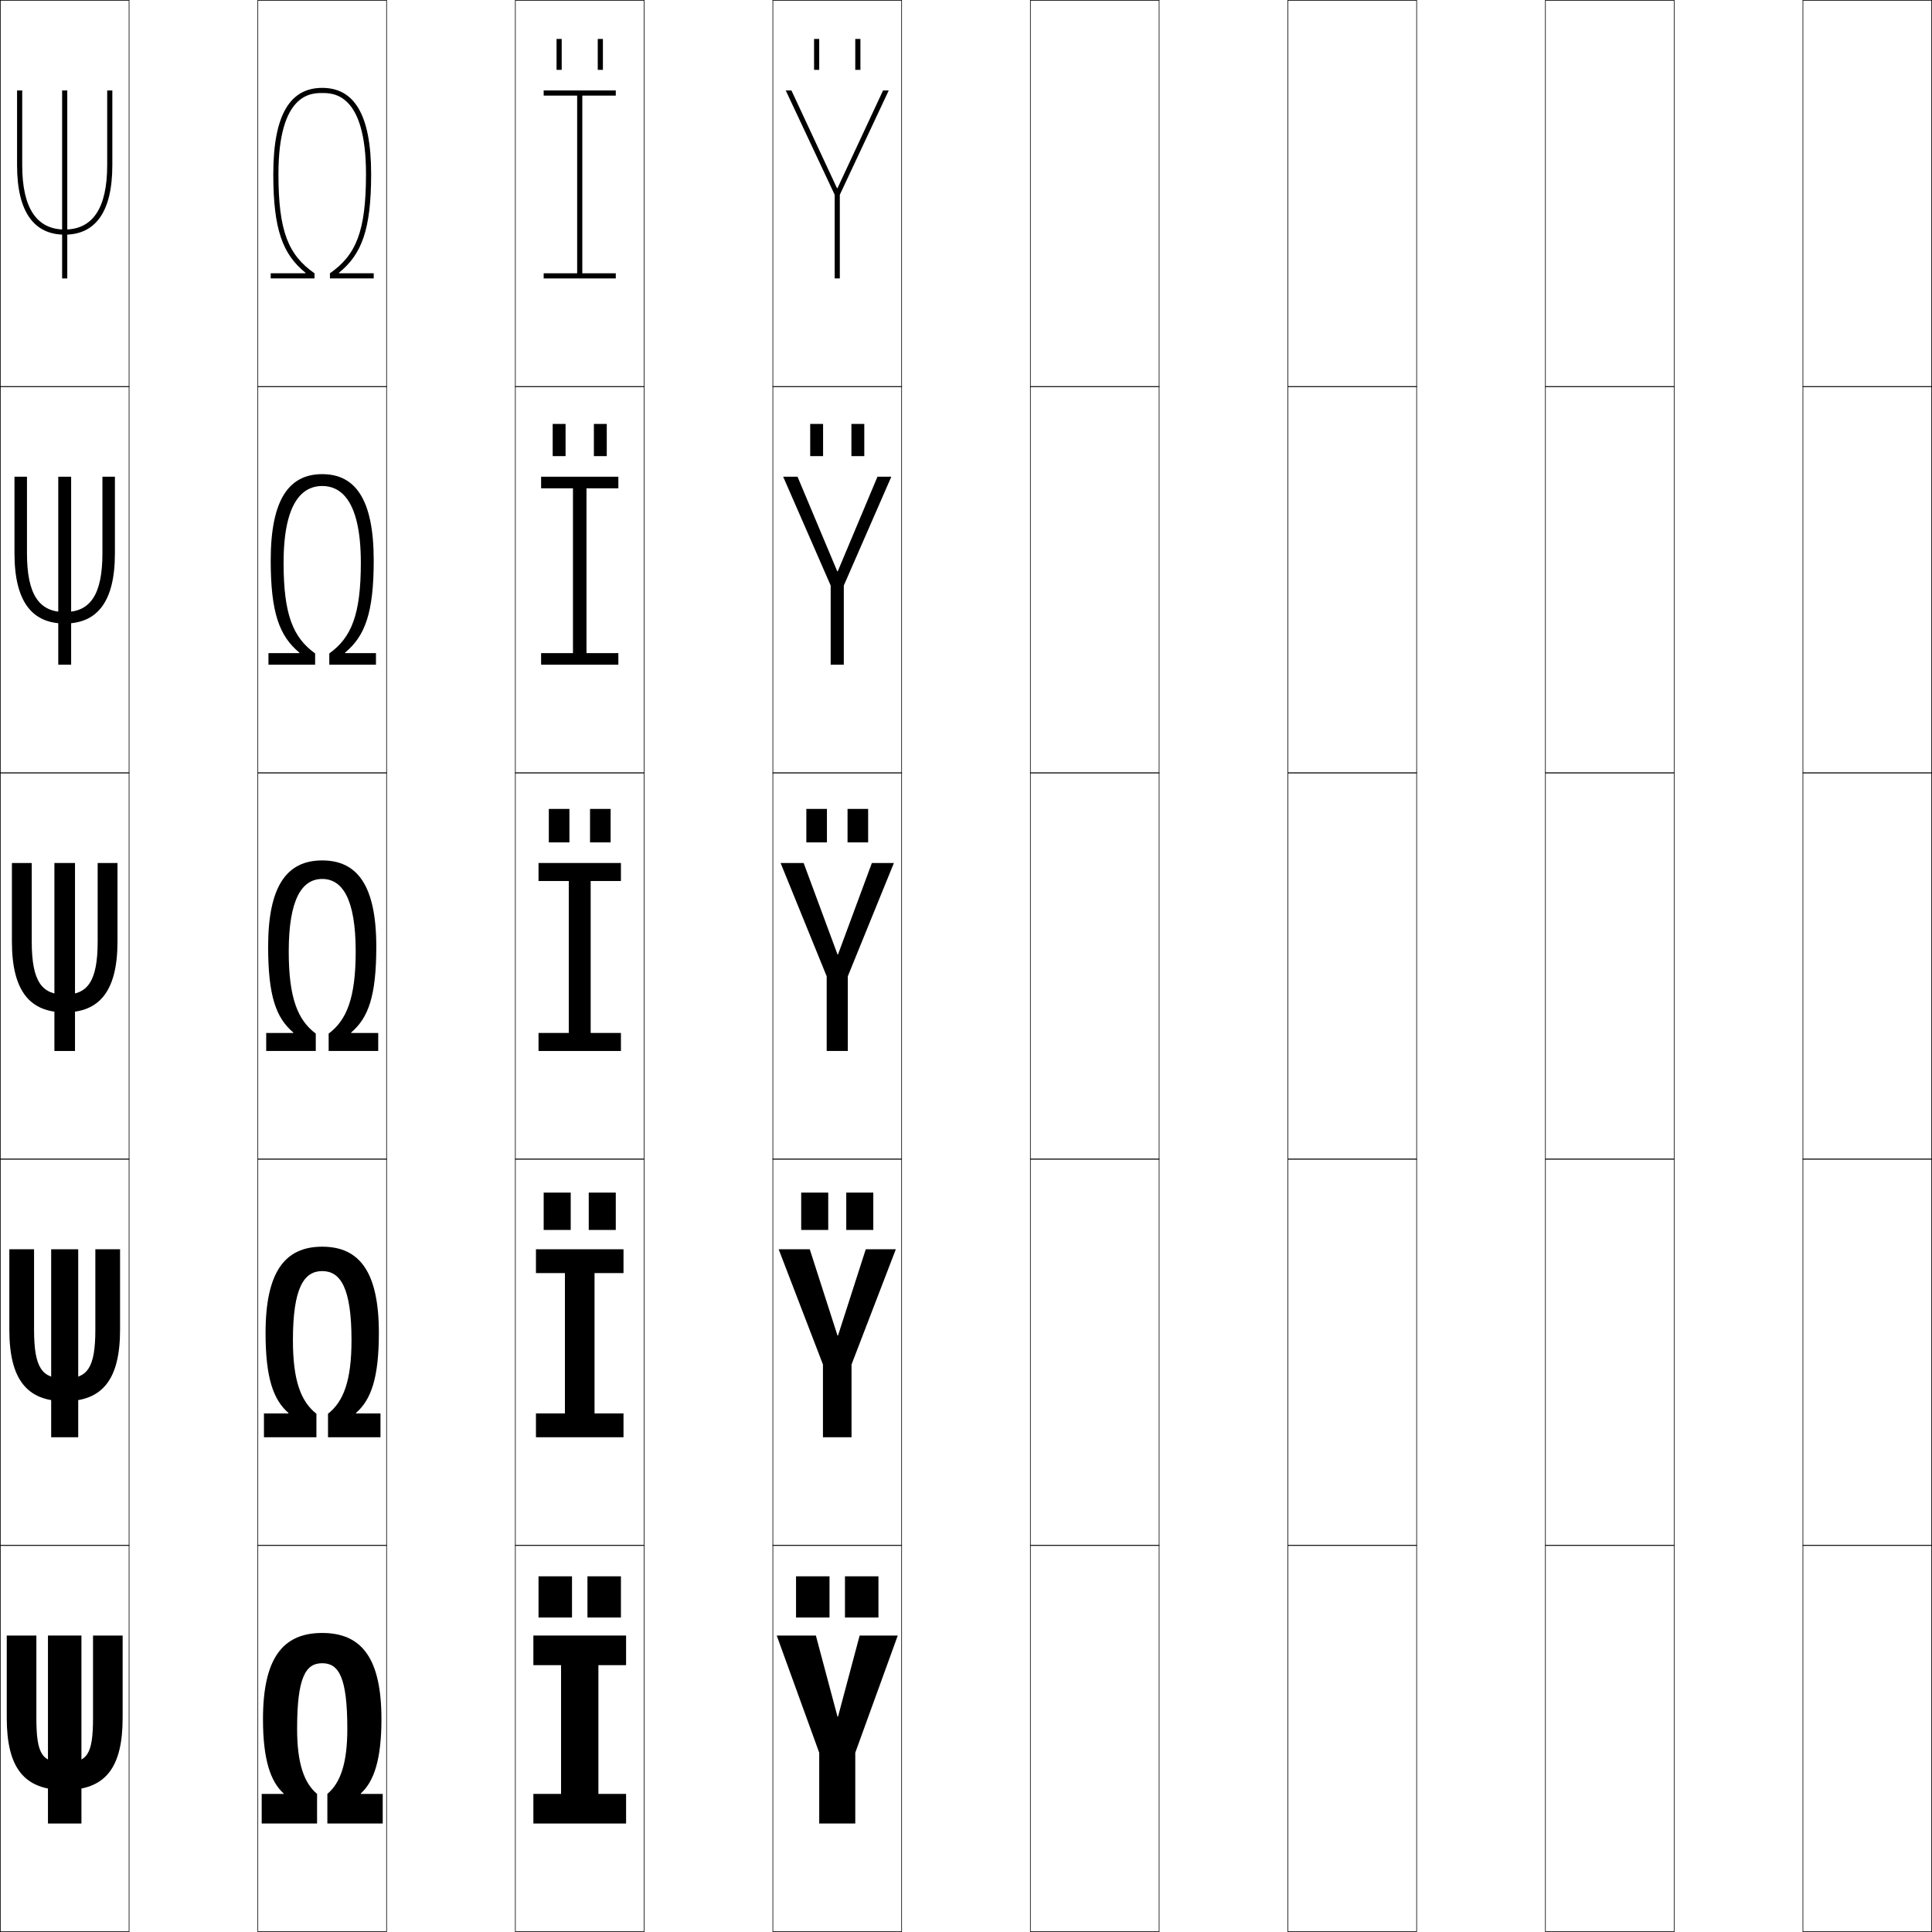
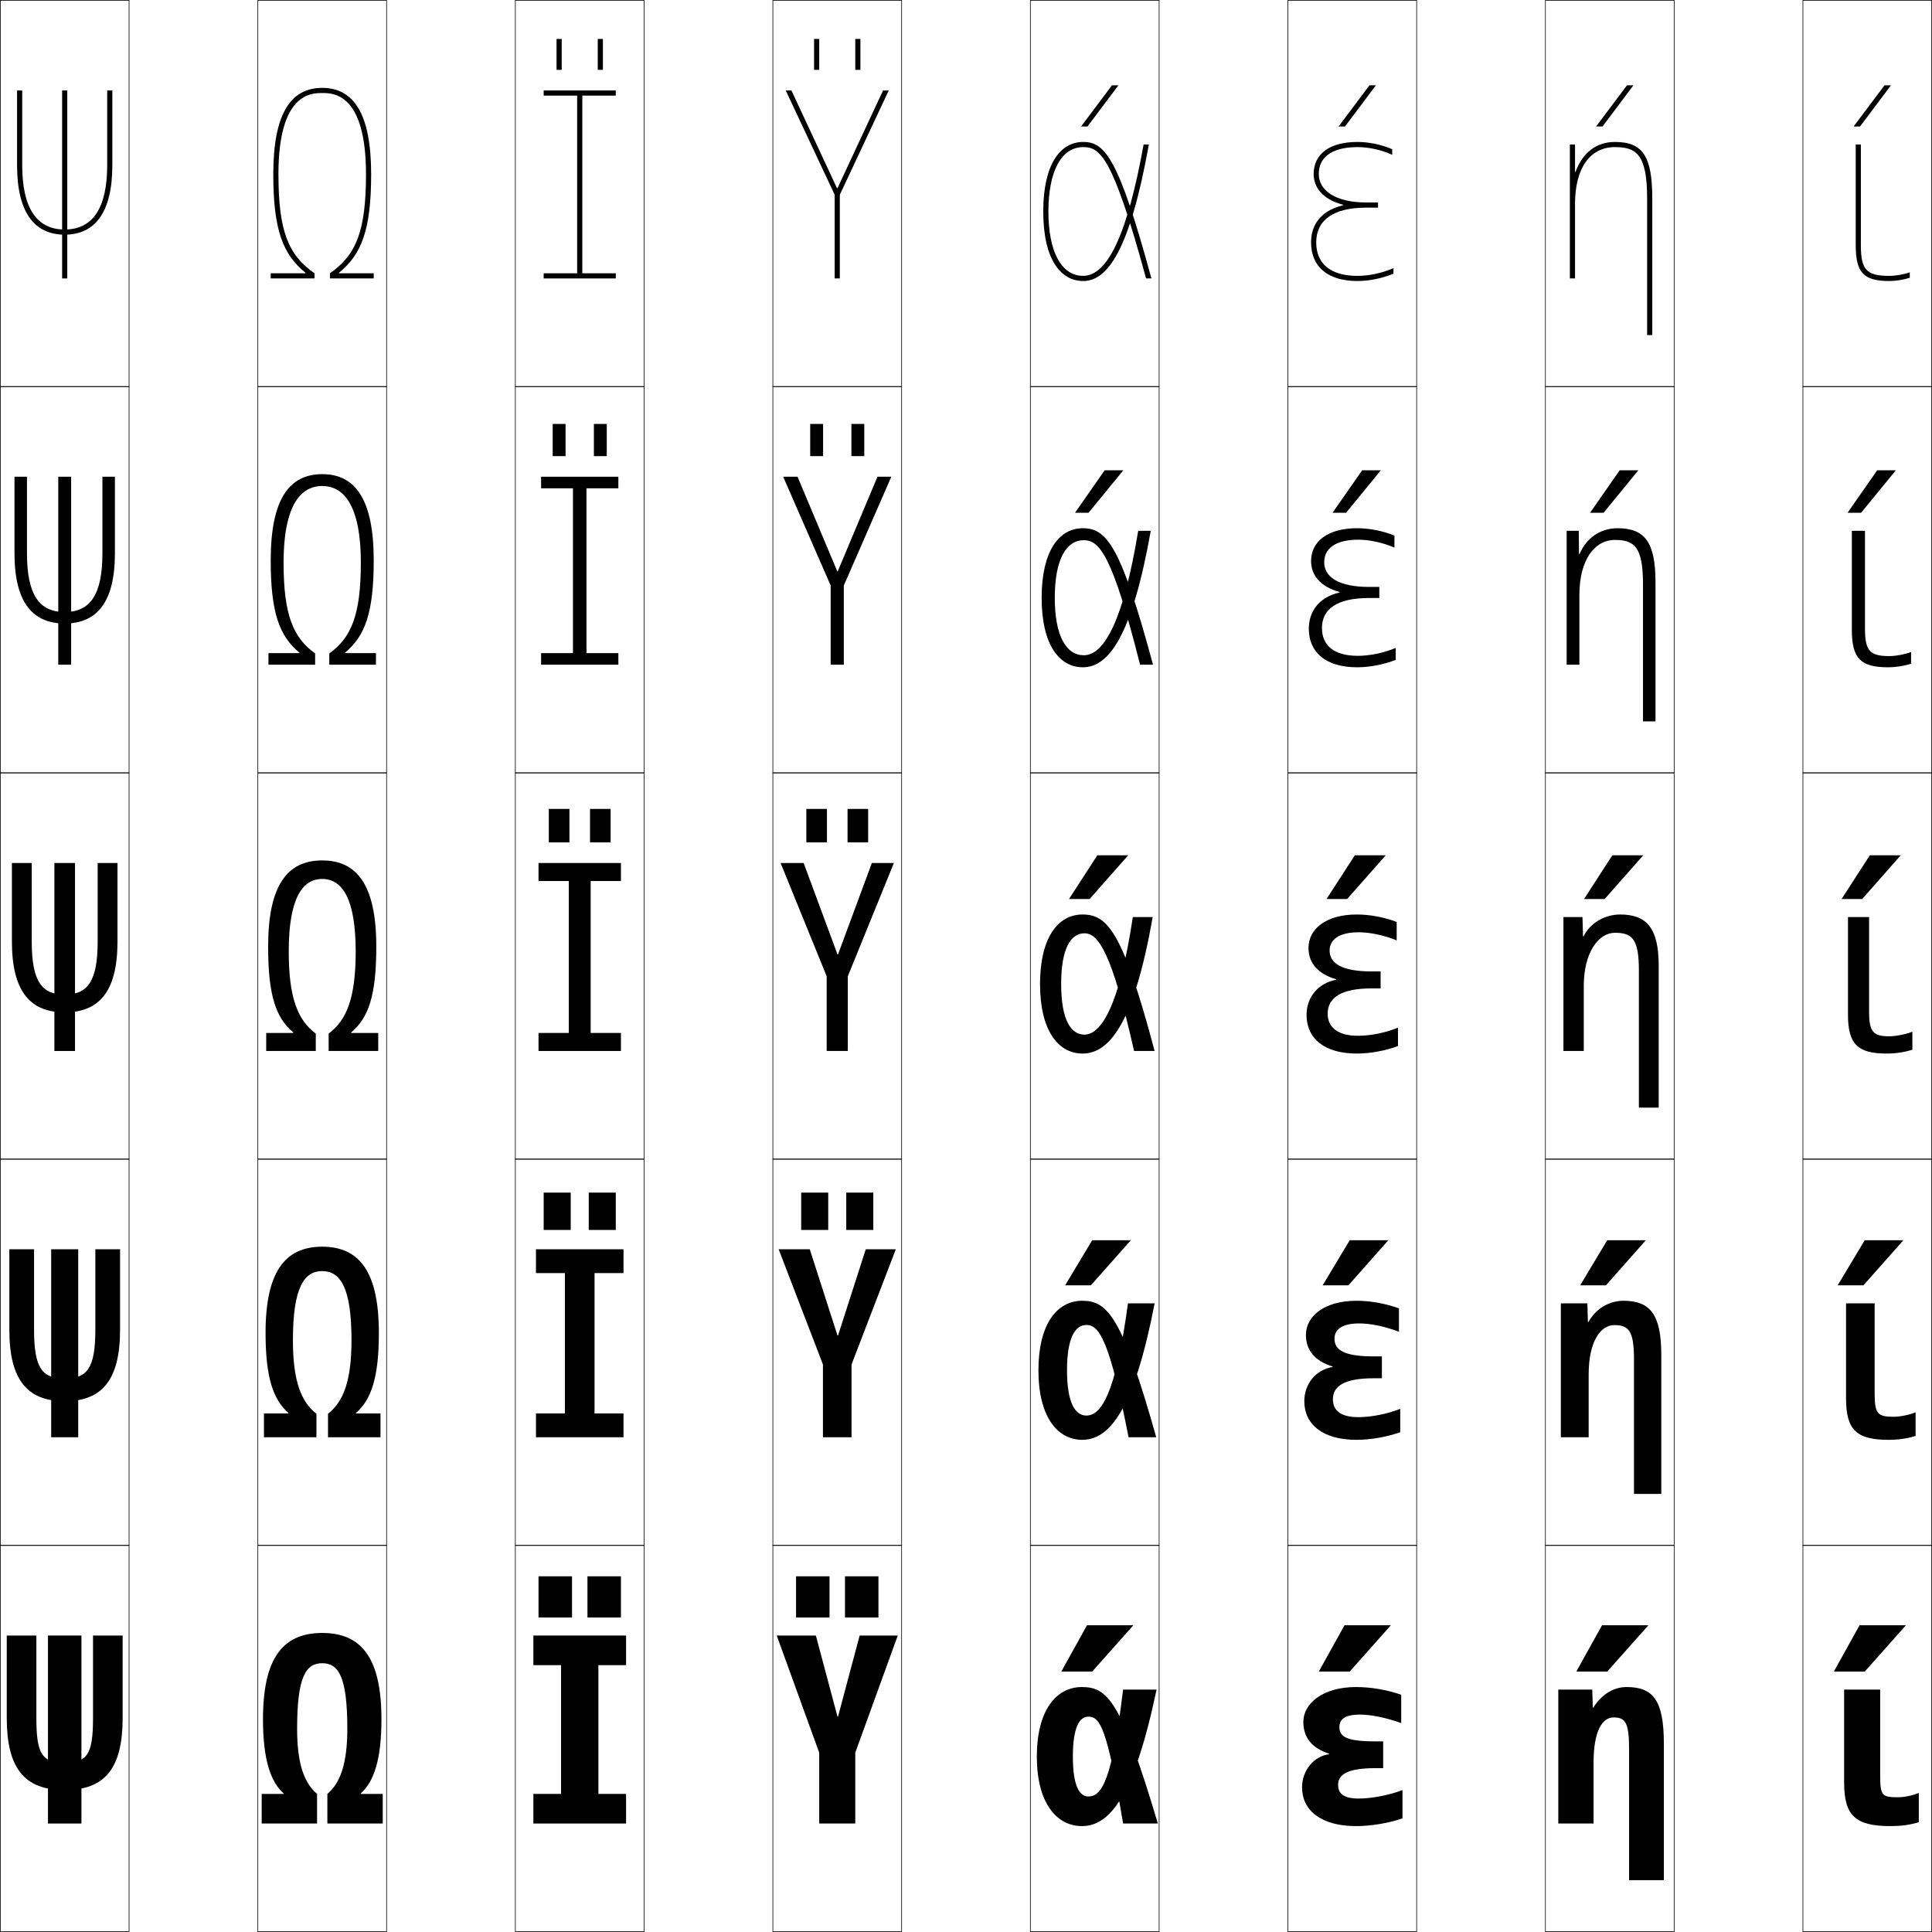
<svg xmlns="http://www.w3.org/2000/svg" width="750.25" height="750.25" viewBox="0 0 750.25 750.25" overflow="visible" enable-background="new 0 0 750.25 750.25" xml:space="preserve">
  <g id="レイヤー1">
    <g>
      <rect x="0.125" y="0.125" fill="none" stroke="#000000" stroke-width="0.25" width="50" height="150" />
      <rect x="100.125" y="0.125" fill="none" stroke="#000000" stroke-width="0.25" width="50" height="150" />
      <rect x="200.125" y="0.125" fill="none" stroke="#000000" stroke-width="0.25" width="50" height="150" />
      <rect x="300.125" y="0.125" fill="none" stroke="#000000" stroke-width="0.25" width="50" height="150" />
      <rect x="400.125" y="0.125" fill="none" stroke="#000000" stroke-width="0.25" width="50" height="150" />
      <rect x="500.125" y="0.125" fill="none" stroke="#000000" stroke-width="0.25" width="50" height="150" />
      <rect x="600.125" y="0.125" fill="none" stroke="#000000" stroke-width="0.25" width="50" height="150" />
      <rect x="0.125" y="150.125" fill="none" stroke="#000000" stroke-width="0.25" width="50" height="150" />
      <rect x="100.125" y="150.125" fill="none" stroke="#000000" stroke-width="0.25" width="50" height="150" />
      <rect x="200.125" y="150.125" fill="none" stroke="#000000" stroke-width="0.25" width="50" height="150" />
      <rect x="300.125" y="150.125" fill="none" stroke="#000000" stroke-width="0.25" width="50" height="150" />
      <rect x="400.125" y="150.125" fill="none" stroke="#000000" stroke-width="0.25" width="50" height="150" />
      <rect x="500.125" y="150.125" fill="none" stroke="#000000" stroke-width="0.25" width="50" height="150" />
      <rect x="600.125" y="150.125" fill="none" stroke="#000000" stroke-width="0.25" width="50" height="150" />
      <rect x="0.125" y="300.125" fill="none" stroke="#000000" stroke-width="0.25" width="50" height="150" />
      <rect x="100.125" y="300.125" fill="none" stroke="#000000" stroke-width="0.25" width="50" height="150" />
      <rect x="200.125" y="300.125" fill="none" stroke="#000000" stroke-width="0.25" width="50" height="150" />
      <rect x="300.125" y="300.125" fill="none" stroke="#000000" stroke-width="0.25" width="50" height="150" />
      <rect x="400.125" y="300.125" fill="none" stroke="#000000" stroke-width="0.25" width="50" height="150" />
      <rect x="500.125" y="300.125" fill="none" stroke="#000000" stroke-width="0.25" width="50" height="150" />
      <rect x="600.125" y="300.125" fill="none" stroke="#000000" stroke-width="0.25" width="50" height="150" />
      <rect x="0.125" y="450.125" fill="none" stroke="#000000" stroke-width="0.25" width="50" height="150" />
      <rect x="100.125" y="450.125" fill="none" stroke="#000000" stroke-width="0.25" width="50" height="150" />
      <rect x="200.125" y="450.125" fill="none" stroke="#000000" stroke-width="0.25" width="50" height="150" />
      <rect x="300.125" y="450.125" fill="none" stroke="#000000" stroke-width="0.25" width="50" height="150" />
      <rect x="400.125" y="450.125" fill="none" stroke="#000000" stroke-width="0.25" width="50" height="150" />
      <rect x="500.125" y="450.125" fill="none" stroke="#000000" stroke-width="0.25" width="50" height="150" />
      <rect x="600.125" y="450.125" fill="none" stroke="#000000" stroke-width="0.25" width="50" height="150" />
      <rect x="0.125" y="600.125" fill="none" stroke="#000000" stroke-width="0.25" width="50" height="150" />
      <rect x="100.125" y="600.125" fill="none" stroke="#000000" stroke-width="0.25" width="50" height="150" />
      <rect x="200.125" y="600.125" fill="none" stroke="#000000" stroke-width="0.25" width="50" height="150" />
      <rect x="300.125" y="600.125" fill="none" stroke="#000000" stroke-width="0.25" width="50" height="150" />
      <rect x="400.125" y="600.125" fill="none" stroke="#000000" stroke-width="0.25" width="50" height="150" />
      <rect x="500.125" y="600.125" fill="none" stroke="#000000" stroke-width="0.25" width="50" height="150" />
      <rect x="600.125" y="600.125" fill="none" stroke="#000000" stroke-width="0.25" width="50" height="150" />
      <rect x="700.125" y="0.125" fill="none" stroke="#000000" stroke-width="0.25" width="50" height="150" />
      <rect x="700.125" y="150.125" fill="none" stroke="#000000" stroke-width="0.25" width="50" height="150" />
      <rect x="700.125" y="300.125" fill="none" stroke="#000000" stroke-width="0.25" width="50" height="150" />
      <rect x="700.125" y="450.125" fill="none" stroke="#000000" stroke-width="0.25" width="50" height="150" />
      <rect x="700.125" y="600.125" fill="none" stroke="#000000" stroke-width="0.25" width="50" height="150" />
    </g>
    <g>
      <polygon points="243.125,708.125 243.125,696.625 232.375,696.625 232.375,646.625 243.125,646.625 243.125,635.125       207.125,635.125 207.125,646.625 217.875,646.625 217.875,696.625 207.125,696.625 207.125,708.125 " />
      <polygon points="242.125,558.125 242.125,548.875 230.875,548.875 230.875,494.375 242.125,494.375 242.125,485.125       208.125,485.125 208.125,494.375 219.375,494.375 219.375,548.875 208.125,548.875 208.125,558.125 " />
      <polygon points="241.125,408.125 241.125,401.125 229.375,401.125 229.375,342.125 241.125,342.125 241.125,335.125       209.125,335.125 209.125,342.125 220.875,342.125 220.875,401.125 209.125,401.125 209.125,408.125 " />
      <polygon points="240.125,258.125 240.125,253.625 227.75,253.625 227.75,189.625 240.125,189.625 240.125,185.125       210.125,185.125 210.125,189.625 222.5,189.625 222.5,253.625 210.125,253.625 210.125,258.125 " />
      <polygon points="239.125,108.125 239.125,106.125 226.125,106.125 226.125,37.125 239.125,37.125 239.125,35.125       211.125,35.125 211.125,37.125 224.125,37.125 224.125,106.125 211.125,106.125 211.125,108.125 " />
    </g>
    <g>
      <g>
        <rect x="209.125" y="612.125" width="13" height="16" />
        <rect x="228.125" y="612.125" width="13" height="16" />
      </g>
      <g>
        <rect x="211.125" y="463.125" width="10.5" height="14.5" />
        <rect x="228.625" y="463.125" width="10.5" height="14.5" />
      </g>
      <g>
        <rect x="213.125" y="314.125" width="8" height="13" />
        <rect x="229.125" y="314.125" width="8" height="13" />
      </g>
      <g>
        <rect x="214.625" y="164.625" width="5" height="12.5" />
        <rect x="230.625" y="164.625" width="5" height="12.5" />
      </g>
      <g>
        <rect x="216.125" y="15.125" width="2" height="12" />
        <rect x="232.125" y="15.125" width="2" height="12" />
      </g>
    </g>
    <g>
      <polygon points="325.225,666.625 316.826,635.125 301.625,635.125 318.125,680.625 318.125,708.125 332.125,708.125       332.125,680.625 348.625,635.125 333.826,635.125 325.426,666.625 " />
      <polygon points="325.225,518.625 314.451,485.125 302.375,485.125 319.575,529.875 319.575,558.125       330.675,558.125 330.675,529.875 347.875,485.125 336.201,485.125 325.426,518.625 " />
      <polygon points="325.225,370.625 312.076,335.125 303.125,335.125 321.025,379.125 321.025,408.125       329.225,408.125 329.225,379.125 347.125,335.125 338.576,335.125 325.426,370.625 " />
      <polygon points="340.746,185.125 325.325,221.845 325.125,221.845 309.706,185.125 304.125,185.125       322.575,227.375 322.575,258.125 327.675,258.125 327.675,227.375 346.125,185.125 " />
      <polygon points="325.025,73.064 307.336,35.125 305.125,35.125 324.125,75.625 324.125,108.125 326.125,108.125       326.125,75.625 345.125,35.125 342.915,35.125 325.225,73.064 " />
    </g>
    <g>
      <g>
        <rect x="309.125" y="612.125" width="13" height="16" />
        <rect x="328.125" y="612.125" width="13" height="16" />
      </g>
      <g>
        <rect x="311.125" y="463.125" width="10.5" height="14.5" />
        <rect x="328.625" y="463.125" width="10.5" height="14.5" />
      </g>
      <g>
        <rect x="313.125" y="314.125" width="8" height="13" />
        <rect x="329.125" y="314.125" width="8" height="13" />
      </g>
      <g>
        <rect x="314.625" y="164.625" width="5" height="12.5" />
        <rect x="330.625" y="164.625" width="5" height="12.5" />
      </g>
      <g>
        <rect x="316.125" y="15.125" width="2" height="12" />
        <rect x="332.125" y="15.125" width="2" height="12" />
      </g>
    </g>
    <g>
      <path d="M144.125,67.625c0,21.604-3.688,31.119-12.5,38.3V106.125h13.5v2h-17v-2      c10.135-7.097,14-16.249,14-38.5c0-31.5-12.795-31.5-17-31.5c-4.205,0-17,0-17,31.5      c0,22.251,3.865,31.403,14,38.5v2h-17v-2h13.5v-0.2c-8.812-7.181-12.5-16.696-12.5-38.3      c0-23.673,6.903-33.5,19-33.5S144.125,43.952,144.125,67.625z" />
      <path d="M125.125,188.725c-5.977,0-15,3.793-15,29.837c0,20.197,3.707,29.045,12.25,35.188v4.375      H104.25v-4.5h12v-0.2c-7.753-6.423-11.125-15.462-11.125-35.8c0-23.778,7.182-33.5,20-33.5      s20,9.722,20,33.5c0,20.338-3.372,29.376-11.125,35.8V253.625h12v4.5h-18.125v-4.375      c8.542-6.142,12.25-14.991,12.25-35.188C140.125,192.519,131.101,188.725,125.125,188.725z" />
      <path d="M125.125,341.325c7.748,0,13,7.587,13,28.175c0,18.143-3.55,26.688-10.5,31.875v6.75h19.25      v-7h-10.5v-0.2c6.693-5.666,9.75-14.228,9.75-33.3c0-23.883-7.461-33.5-21-33.5      c-13.54,0-21,9.617-21,33.5c0,19.072,3.057,27.634,9.75,33.3V401.125h-10.5v7h19.25v-6.75      c-6.951-5.188-10.5-13.732-10.5-31.875C112.125,348.912,117.377,341.325,125.125,341.325z" />
      <path d="M125.125,493.6c-7.064,0-11.375,6.448-11.375,26.838c0,15.754,3.117,23.844,9.125,28.562      v9.125H102.5v-9.25h9.5v-0.2c-5.888-5.123-8.875-13.696-8.875-31.05      c0-23.699,7.514-33.5,22-33.5c14.486,0,22,9.801,22,33.5c0,17.354-2.987,25.927-8.875,31.05      V548.875h9.5v9.25h-20.375V549c6.008-4.719,9.125-12.809,9.125-28.562      C136.5,500.048,132.189,493.6,125.125,493.6z" />
      <path d="M125.125,634.125c15.433,0,23,9.985,23,33.5c0,15.634-2.918,24.22-8,28.8V696.625h8.5v11.5      h-21.5v-11.5c5.066-4.251,7.75-11.886,7.75-25.25c0-20.191-3.37-25.5-9.75-25.5s-9.75,5.309-9.75,25.5      c0,13.364,2.684,20.999,7.75,25.25v11.5h-21.5v-11.5h8.5v-0.2c-5.082-4.58-8-13.166-8-28.8      C102.125,644.11,109.692,634.125,125.125,634.125z" />
    </g>
    <g>
      <g>
        <path d="M47.625,667.125c0,19.319-6.669,28-22.5,28s-22.5-8.681-22.5-28v-32h11.5v32       c0,14.319,2.289,17.3,11,17.3s11-2.98,11-17.3v-32h11.5V667.125z" />
        <rect x="18.625" y="635.125" width="13" height="73" />
      </g>
      <g>
        <path d="M46.625,516.375c0,19.383-6.921,27.75-21.5,27.75s-21.5-8.367-21.5-27.75v-31.25h9.6v31.25       c0,14.98,3.156,18.949,11.9,18.949s11.9-3.969,11.9-18.949v-31.25H46.625V516.375z" />
        <rect x="19.875" y="485.125" width="10.5" height="73" />
      </g>
      <g>
        <path d="M45.625,365.625c0,19.445-7.172,27.5-20.5,27.5s-20.5-8.055-20.5-27.5v-30.5h7.7v30.5       c0,15.643,4.022,20.6,12.8,20.6S37.925,381.268,37.925,365.625v-30.5H45.625V365.625z" />
        <rect x="21.125" y="335.125" width="8" height="73" />
      </g>
      <g>
        <path d="M5.625,214.875v-29.75h4.85v29.75c0,16.116,4.787,22.8,14.65,22.8       s14.65-6.684,14.65-22.8v-29.75H44.625v29.75c0,19.034-7.04,27.25-19.5,27.25       S5.625,233.909,5.625,214.875z" />
        <rect x="22.625" y="185.125" width="5" height="73" />
      </g>
      <g>
        <path d="M6.625,64.125v-29h2v29c0,16.589,5.551,25,16.5,25s16.5-8.411,16.5-25v-29h2v29       c0,18.623-6.908,27-18.5,27S6.625,82.748,6.625,64.125z" />
        <rect x="24.125" y="35.125" width="2" height="73" />
      </g>
    </g>
+     <g>
+       <path d="M420.125,709.125c-9.878,0-17.5-9.093-17.5-27c0-17.405,7.169-27,17.5-27      c9.942,0,15.339,5.375,29.5,53h-13.5c-6.193-37.281-8.961-41.5-13.5-41.5c-3.387,0-6,4.023-6,15.5      c0,11.488,2.605,15.5,6,15.5c5.138,0,9.203-5.915,13.5-41.5h13      C440.307,698.094,430.755,709.125,420.125,709.125z" />
+       <path d="M449,558.125h-10.743c-7.399-37.708-11.393-43.6-16.382-43.6      c-4.285,0-7.524,4.816-7.524,17.6c0,12.748,3.217,17.575,7.524,17.575      c5.768,0,11.395-8.434,16.142-43.575H448.375c-7.989,41.266-17.457,53-28.125,53      c-9.576,0-17-8.891-17-27c0-17.635,7.027-27,17-27C430.064,505.125,435.752,511.111,449,558.125z" />
+       <path d="M448.375,408.125h-7.986c-8.605-38.135-13.824-45.7-19.264-45.7      c-5.184,0-9.049,5.61-9.049,19.7c0,14.009,3.828,19.65,9.049,19.65      c6.398,0,13.586-10.952,18.783-45.65H447.625c-7.16,40.563-16.544,53-27.25,53      c-9.273,0-16.5-8.688-16.5-27c0-17.863,6.885-27,16.5-27      C430.061,355.125,436.039,361.722,448.375,408.125z" />
+       <path d="M409.601,232.125c0,14.832,4.438,22.325,11.274,22.325      c8.01,0,15.441-13.819,21.125-48.325h4.875c-7.296,41.059-16.396,53-26.375,53      c-8.971,0-16-8.485-16-27c0-18.092,6.742-27,16-27c9.069,0,14.723,6.39,27.25,53h-5.029      c-10.777-42.843-15.85-48.35-21.846-48.35      C414.057,209.775,409.601,217.253,409.601,232.125z" />
+       <path d="M447.125,108.125h-2.072c-12.949-47.552-17.875-51-24.428-51c-8.453,0-13.5,9.346-13.5,25      s5.047,25,13.5,25c9.621,0,17.297-16.687,23.467-51H446.125c-7.432,41.555-16.247,53-25.5,53      c-8.668,0-15.5-8.282-15.5-27c0-18.32,6.6-27,15.5-27      C429.078,55.125,434.405,61.307,447.125,108.125z" />
+     </g>
+     <g>
+       <polygon points="424.125,649.125 440.125,631.125 422.125,631.125 412.125,649.125 " />
+       <polygon points="424.125,481.625 413.625,499.125 423.625,499.125 439.125,481.625 " />
+       <polygon points="426.125,332.125 415.125,349.125 423.125,349.125 438.125,332.125 " />
+       <polygon points="428.968,182.625 417.464,199.125 422.713,199.125 436.218,182.625 " />
+       <polygon points="422.301,49.125 434.311,33.125 431.811,33.125 419.803,49.125 " />
+     </g>
+     <g>
+       <polygon points="524.125,649.125 540.125,631.125 522.125,631.125 512.125,649.125 " />
+       <polygon points="524.125,481.625 513.625,499.125 523.625,499.125 539.125,481.625 " />
+       <polygon points="526.125,332.125 515.125,349.125 523.125,349.125 538.125,332.125 " />
+       <polygon points="528.968,182.625 517.464,199.125 522.713,199.125 536.218,182.625 " />
+       <polygon points="522.301,49.125 534.311,33.125 531.811,33.125 519.803,49.125 " />
+     </g>
+     <g>
+       <polygon points="624.125,649.125 640.125,631.125 622.125,631.125 612.125,649.125 " />
+       <polygon points="624.125,481.625 613.625,499.125 623.625,499.125 639.125,481.625 " />
+       <polygon points="626.125,332.125 615.125,349.125 623.125,349.125 638.125,332.125 " />
+       <polygon points="628.968,182.625 617.464,199.125 622.713,199.125 636.218,182.625 " />
+       <polygon points="622.301,49.125 634.311,33.125 631.811,33.125 619.803,49.125 " />
+     </g>
+     <g>
+       <polygon points="724.125,649.125 740.125,631.125 722.125,631.125 712.125,649.125 " />
+       <polygon points="724.125,481.625 713.625,499.125 723.625,499.125 739.125,481.625 " />
+       <polygon points="726.125,332.125 715.125,349.125 723.125,349.125 738.125,332.125 " />
+       <polygon points="728.968,182.625 717.464,199.125 722.713,199.125 736.218,182.625 " />
+       <polygon points="722.301,49.125 734.311,33.125 731.811,33.125 719.803,49.125 " />
+     </g>
+     <g>
+       <path d="M730.125,656.125v33c0,8.203,0.615,8.799,7,8.799c2.449,0,5.803-0.721,8-1.699V707.625      c-3.74,1.084-6.832,1.5-11,1.5c-13.771,0-18-4.15-18-17v-36H730.125z" />
+       <path d="M727.976,506.125v35c0,7.91,1.167,9.049,7.399,9.049c2.5,0,6.29-0.773,8.5-1.749      V557.625c-3.452,1.045-6.696,1.5-10.5,1.5c-12.468,0-16.5-3.882-16.5-16v-37H727.976z" />
+       <path d="M725.826,356.125v37c0,7.617,1.719,9.299,7.799,9.299      c2.551,0,6.777-0.826,9-1.799v7c-3.164,1.006-6.561,1.5-10,1.5c-11.164,0-15-3.613-15-15      v-38H725.826z" />
+       <path d="M724.226,206.125v38c0,8.631,1.939,10.649,9.399,10.649      c2.573,0,6.245-0.685,8.5-1.592v4.558c-2.785,0.893-6.001,1.385-9,1.385      c-10.563,0-14-3.442-14-14.5v-38.5H724.226z" />
+       <path d="M722.625,56.125v39c0,9.645,2.16,12,11,12c2.596,0,5.713-0.543,8-1.385v2.115      c-2.406,0.779-5.441,1.27-8,1.27c-9.963,0-13-3.271-13-14v-39H722.625z" />
+     </g>
+     <g>
+       <path d="M605.125,656.125h13.201l0.199,7h0.201c3.123-5.07,7.857-8,12.898-8      c10.215,0,14.5,4.92,14.5,22v53h-13.5v-51c0-10.216-1.502-12.2-6-12.2      c-4.365,0-7.799,5.162-7.799,17.533V708.125H605.125V656.125z" />
+       <path d="M645.125,580.125h-10.6v-52.1c0-11.158-1.968-13.451-7.65-13.451      c-5.348,0-9.949,6.348-9.949,19.117V558.125H606.125v-52h10.301l0.2,7.25h0.2      c2.79-5.042,7.969-8.25,13.549-8.25c10.271,0,14.75,5.081,14.75,21V580.125z" />
+       <path d="M644.125,430.125h-7.699v-53.2c0-12.099-2.434-14.7-9.301-14.7      c-6.33,0-12.1,7.531-12.1,20.7V408.125H607.125v-52h7.4l0.201,7.5h0.199      c2.457-5.014,8.08-8.5,14.199-8.5c10.328,0,15,5.242,15,20V430.125z" />
+       <path d="M642.875,280.125h-4.85v-53.1c0-14.553-3.232-17.35-10.9-17.35      c-8.018,0-13.8,7.878-13.8,21.35V258.125H608.375v-52h4.7l0.101,9.046h0.2      C615.975,208.99,621.403,205.125,628.125,205.125c10.585,0,14.75,5.396,14.75,21V280.125z" />
+       <path d="M611.826,66.717C614.566,59.369,619.801,55.125,627.125,55.125      c10.842,0,14.5,5.551,14.5,22v53h-2v-53c0-17.008-4.031-20-12.5-20c-9.705,0-15.5,8.225-15.5,22v29h-2      v-52h2v10.592H611.826z" />
+     </g>
+     <g>
+       <path d="M544.625,695.125v11c-5.367,1.854-12.255,3-18,3c-13.824,0-21-6.274-21-15      c0-6.694,4.667-12.208,10.506-12.901v-0.201      C509.174,678.753,506.125,674.505,506.125,668.625c0-6.88,7.235-13.5,20.5-13.5      c5.657,0,11.951,1.057,17.5,3v11c-6.148-2.21-11.892-3.3-16-3.3      c-5.814,0-8,1.814-8,4.8c0,3.814,2.768,5.6,14,5.6h3V686.625h-3      c-11.012,0-14.5,2.52-14.5,6.5c0,3.426,2.226,5.3,8,5.3      C532.657,698.425,539.512,697.115,544.625,695.125z" />
+       <path d="M543.75,547.1v9.064c-5.146,1.848-11.546,2.961-17,2.961      c-13.163,0-20.25-6.031-20.25-15c0-6.764,4.514-12.225,10.987-13.283v-0.201      C510.461,528.485,507.125,524.192,507.125,518.375c0-7.132,7-13.25,19.625-13.25      c5.371,0,11.307,1.05,16.5,2.955v9.07c-5.634-2.141-11.19-3.225-15.375-3.225      c-6.785,0-9.649,2.368-9.649,5.949c0,4.334,3.671,6.85,15.125,6.85H536.625v8.5      h-3.274c-11.487,0-15.75,3.139-15.75,8.15c0,4.39,3.089,6.949,9.899,6.949      C532.405,550.324,538.788,549.084,543.75,547.1z" />
+       <path d="M536.125,383.825h-3.549c-11.964,0-17,3.757-17,9.8      c0,5.354,3.953,8.6,11.799,8.6c4.778,0,10.689-1.173,15.5-3.149v7.128      c-4.926,1.842-10.837,2.922-16,2.922c-12.502,0-19.5-5.789-19.5-15      c0-6.832,4.359-12.24,11.469-13.664v-0.201c-7.096-2.042-10.719-6.38-10.719-12.135      c0-7.384,6.766-13,18.75-13c5.084,0,10.661,1.043,15.5,2.91v7.14      c-5.119-2.069-10.489-3.149-14.75-3.149c-7.757,0-11.299,2.923-11.299,7.1      c0,4.854,4.575,8.1,16.25,8.1H536.125V383.825z" />
+       <path d="M527.25,254.675c4.651,0,10.09-1.105,14.75-3.075v4.643      c-4.705,1.836-10.127,2.882-15,2.882c-12.082,0-18.75-5.738-18.75-15      c0-5.757,3.098-12.034,11.951-14.045v-0.201      C512.523,227.803,509.125,223.158,509.125,217.875c0-7.499,6.326-12.75,17.875-12.75      c4.798,0,10.016,1.036,14.5,2.865v4.66c-4.604-2-9.788-3.075-14.125-3.075      c-6.68,0-13.149,2.144-13.149,8.8c0,5.573,5.479,9.55,17.375,9.55H535.625v4.3      h-4.024c-12.626,0-18.25,4.446-18.25,11.65      C513.351,250.743,518.168,254.675,527.25,254.675z" />
+       <path d="M521.558,79.498C513.299,77.388,510.125,72.436,510.125,67.625c0-7.615,5.887-12.5,17-12.5      c4.512,0,9.371,1.028,13.5,2.82V60.125c-4.09-1.929-9.087-3-13.5-3      c-5.602,0-15,1.364-15,10.5c0,6.293,6.383,11,18.5,11h4.5v2h-4.5c-13.289,0-19.5,5.136-19.5,13.5      c0,8.383,5.683,13,16,13c4.524,0,9.49-1.037,14-3v2.157      c-4.484,1.83-9.418,2.843-14,2.843c-11.661,0-18-5.688-18-15      c0-4.682,1.836-11.827,12.433-14.427V79.498z" />
+     </g>
  </g>
</svg>
